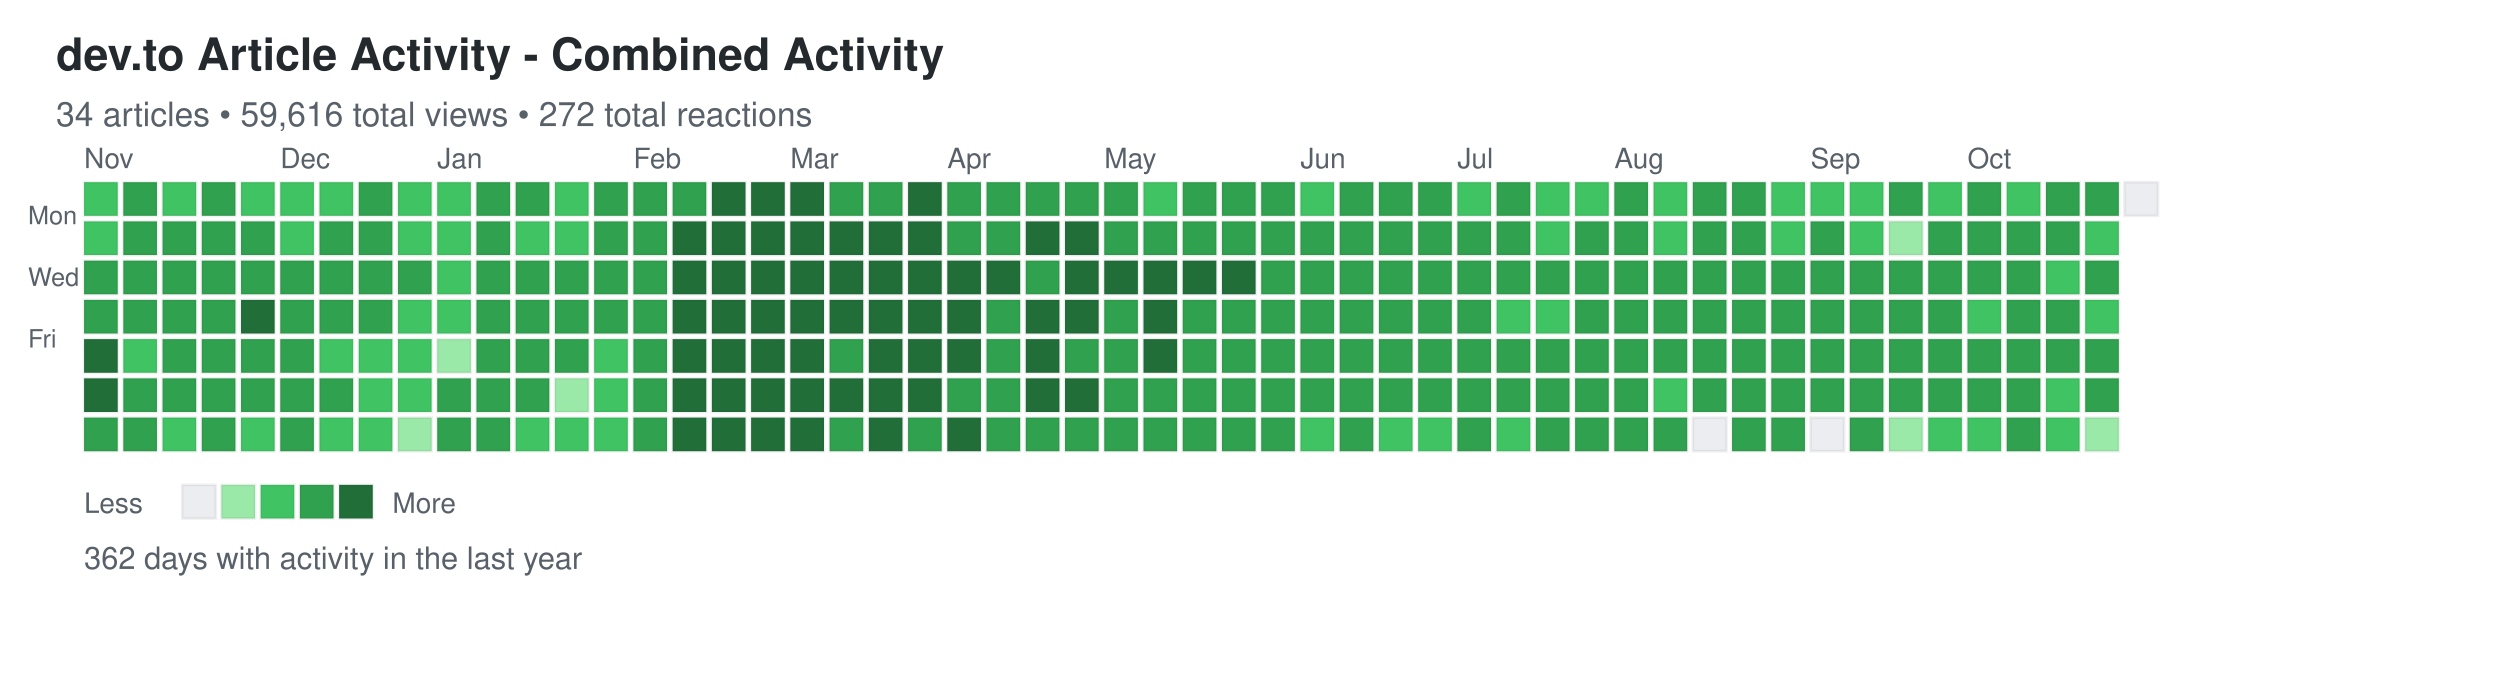
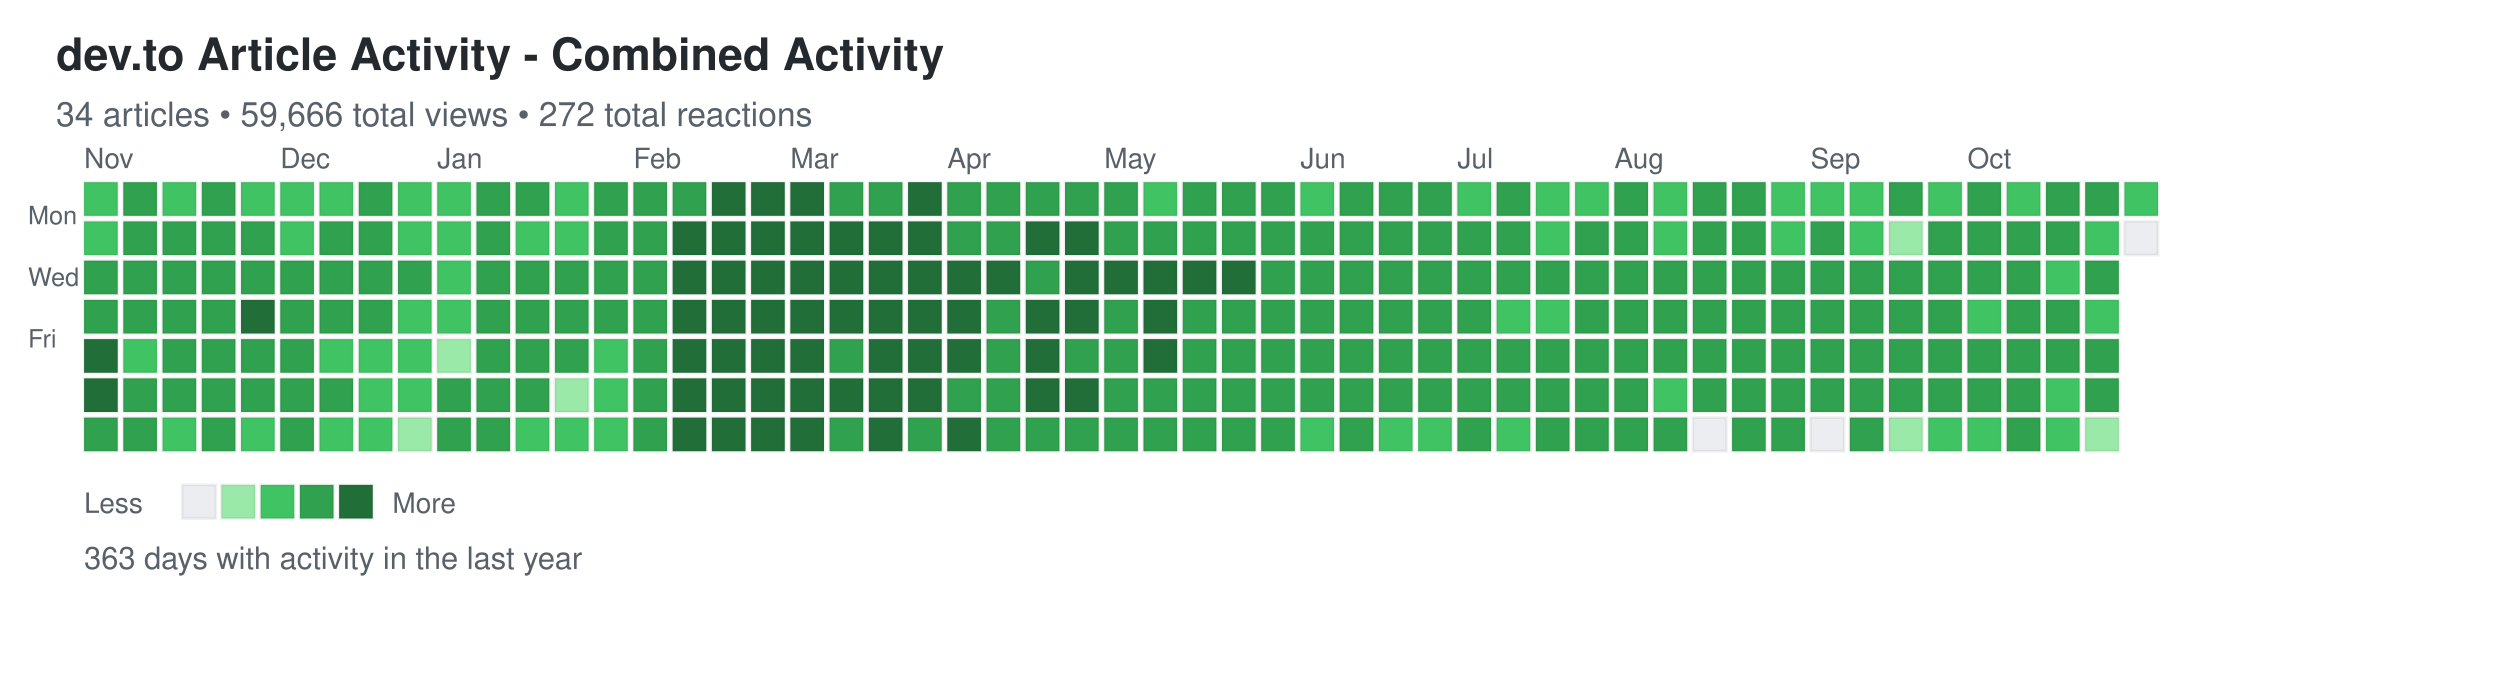
<svg xmlns="http://www.w3.org/2000/svg" width="892" height="248">
  <defs>
    <style>
.day { stroke: rgba(27,31,35,0.06); stroke-width: 1px; cursor: pointer; }
.day:hover { stroke: rgba(27,31,35,0.3); stroke-width: 2px; }
.month-label { font-family: -apple-system, BlinkMacSystemFont, "Segoe UI", Helvetica, Arial, sans-serif; font-size: 10px; fill: #586069; }
.day-label { font-family: -apple-system, BlinkMacSystemFont, "Segoe UI", Helvetica, Arial, sans-serif; font-size: 9px; fill: #586069; }
.title { font-family: -apple-system, BlinkMacSystemFont, "Segoe UI", Helvetica, Arial, sans-serif; font-size: 16px; font-weight: 600; fill: #24292e; }
.subtitle { font-family: -apple-system, BlinkMacSystemFont, "Segoe UI", Helvetica, Arial, sans-serif; font-size: 12px; fill: #586069; }
.stats { font-family: -apple-system, BlinkMacSystemFont, "Segoe UI", Helvetica, Arial, sans-serif; font-size: 11px; fill: #586069; }
.legend-text { font-family: -apple-system, BlinkMacSystemFont, "Segoe UI", Helvetica, Arial, sans-serif; font-size: 10px; fill: #586069; }
</style>
  </defs>
  <text x="20" y="25" class="title">dev.to Article Activity - Combined Activity</text>
-   <text x="20" y="45" class="subtitle">34 articles • 59,616 total views • 272 total reactions</text>
+   <text x="20" y="45" class="subtitle">34 articles • 59,666 total views • 272 total reactions</text>
  <text x="10" y="80" class="day-label">Mon</text>
  <text x="10" y="102" class="day-label">Wed</text>
  <text x="10" y="124" class="day-label">Fri</text>
  <rect x="30" y="65" width="12" height="12" fill="#40c463" class="day" data-date="2025-10-26" data-level="2" />
  <rect x="30" y="79" width="12" height="12" fill="#40c463" class="day" data-date="2025-10-27" data-level="2" />
  <rect x="30" y="93" width="12" height="12" fill="#30a14e" class="day" data-date="2025-10-28" data-level="3" />
  <rect x="30" y="107" width="12" height="12" fill="#30a14e" class="day" data-date="2025-10-29" data-level="3" />
  <rect x="30" y="121" width="12" height="12" fill="#216e39" class="day" data-date="2025-10-30" data-level="4" />
  <rect x="30" y="135" width="12" height="12" fill="#216e39" class="day" data-date="2025-10-31" data-level="4" />
  <rect x="30" y="149" width="12" height="12" fill="#30a14e" class="day" data-date="2025-11-01" data-level="3" />
  <rect x="44" y="65" width="12" height="12" fill="#30a14e" class="day" data-date="2025-11-02" data-level="3" />
  <rect x="44" y="79" width="12" height="12" fill="#30a14e" class="day" data-date="2025-11-03" data-level="3" />
  <rect x="44" y="93" width="12" height="12" fill="#30a14e" class="day" data-date="2025-11-04" data-level="3" />
  <rect x="44" y="107" width="12" height="12" fill="#30a14e" class="day" data-date="2025-11-05" data-level="3" />
  <rect x="44" y="121" width="12" height="12" fill="#40c463" class="day" data-date="2025-11-06" data-level="2" />
  <rect x="44" y="135" width="12" height="12" fill="#30a14e" class="day" data-date="2025-11-07" data-level="3" />
  <rect x="44" y="149" width="12" height="12" fill="#30a14e" class="day" data-date="2025-11-08" data-level="3" />
  <rect x="58" y="65" width="12" height="12" fill="#40c463" class="day" data-date="2025-11-09" data-level="2" />
  <rect x="58" y="79" width="12" height="12" fill="#30a14e" class="day" data-date="2025-11-10" data-level="3" />
  <rect x="58" y="93" width="12" height="12" fill="#30a14e" class="day" data-date="2025-11-11" data-level="3" />
  <rect x="58" y="107" width="12" height="12" fill="#30a14e" class="day" data-date="2025-11-12" data-level="3" />
  <rect x="58" y="121" width="12" height="12" fill="#30a14e" class="day" data-date="2025-11-13" data-level="3" />
  <rect x="58" y="135" width="12" height="12" fill="#30a14e" class="day" data-date="2025-11-14" data-level="3" />
  <rect x="58" y="149" width="12" height="12" fill="#40c463" class="day" data-date="2025-11-15" data-level="2" />
  <rect x="72" y="65" width="12" height="12" fill="#30a14e" class="day" data-date="2025-11-16" data-level="3" />
  <rect x="72" y="79" width="12" height="12" fill="#30a14e" class="day" data-date="2025-11-17" data-level="3" />
  <rect x="72" y="93" width="12" height="12" fill="#30a14e" class="day" data-date="2025-11-18" data-level="3" />
  <rect x="72" y="107" width="12" height="12" fill="#30a14e" class="day" data-date="2025-11-19" data-level="3" />
  <rect x="72" y="121" width="12" height="12" fill="#30a14e" class="day" data-date="2025-11-20" data-level="3" />
  <rect x="72" y="135" width="12" height="12" fill="#30a14e" class="day" data-date="2025-11-21" data-level="3" />
  <rect x="72" y="149" width="12" height="12" fill="#30a14e" class="day" data-date="2025-11-22" data-level="3" />
  <rect x="86" y="65" width="12" height="12" fill="#40c463" class="day" data-date="2025-11-23" data-level="2" />
  <rect x="86" y="79" width="12" height="12" fill="#30a14e" class="day" data-date="2025-11-24" data-level="3" />
  <rect x="86" y="93" width="12" height="12" fill="#30a14e" class="day" data-date="2025-11-25" data-level="3" />
  <rect x="86" y="107" width="12" height="12" fill="#216e39" class="day" data-date="2025-11-26" data-level="4" />
  <rect x="86" y="121" width="12" height="12" fill="#30a14e" class="day" data-date="2025-11-27" data-level="3" />
  <rect x="86" y="135" width="12" height="12" fill="#30a14e" class="day" data-date="2025-11-28" data-level="3" />
  <rect x="86" y="149" width="12" height="12" fill="#40c463" class="day" data-date="2025-11-29" data-level="2" />
  <rect x="100" y="65" width="12" height="12" fill="#40c463" class="day" data-date="2025-11-30" data-level="2" />
  <rect x="100" y="79" width="12" height="12" fill="#40c463" class="day" data-date="2025-12-01" data-level="2" />
  <rect x="100" y="93" width="12" height="12" fill="#30a14e" class="day" data-date="2025-12-02" data-level="3" />
  <rect x="100" y="107" width="12" height="12" fill="#30a14e" class="day" data-date="2025-12-03" data-level="3" />
  <rect x="100" y="121" width="12" height="12" fill="#30a14e" class="day" data-date="2025-12-04" data-level="3" />
  <rect x="100" y="135" width="12" height="12" fill="#30a14e" class="day" data-date="2025-12-05" data-level="3" />
  <rect x="100" y="149" width="12" height="12" fill="#30a14e" class="day" data-date="2025-12-06" data-level="3" />
  <rect x="114" y="65" width="12" height="12" fill="#40c463" class="day" data-date="2025-12-07" data-level="2" />
  <rect x="114" y="79" width="12" height="12" fill="#30a14e" class="day" data-date="2025-12-08" data-level="3" />
  <rect x="114" y="93" width="12" height="12" fill="#30a14e" class="day" data-date="2025-12-09" data-level="3" />
  <rect x="114" y="107" width="12" height="12" fill="#30a14e" class="day" data-date="2025-12-10" data-level="3" />
  <rect x="114" y="121" width="12" height="12" fill="#40c463" class="day" data-date="2025-12-11" data-level="2" />
  <rect x="114" y="135" width="12" height="12" fill="#30a14e" class="day" data-date="2025-12-12" data-level="3" />
  <rect x="114" y="149" width="12" height="12" fill="#40c463" class="day" data-date="2025-12-13" data-level="2" />
  <rect x="128" y="65" width="12" height="12" fill="#30a14e" class="day" data-date="2025-12-14" data-level="3" />
  <rect x="128" y="79" width="12" height="12" fill="#30a14e" class="day" data-date="2025-12-15" data-level="3" />
  <rect x="128" y="93" width="12" height="12" fill="#30a14e" class="day" data-date="2025-12-16" data-level="3" />
  <rect x="128" y="107" width="12" height="12" fill="#30a14e" class="day" data-date="2025-12-17" data-level="3" />
  <rect x="128" y="121" width="12" height="12" fill="#40c463" class="day" data-date="2025-12-18" data-level="2" />
  <rect x="128" y="135" width="12" height="12" fill="#40c463" class="day" data-date="2025-12-19" data-level="2" />
  <rect x="128" y="149" width="12" height="12" fill="#40c463" class="day" data-date="2025-12-20" data-level="2" />
  <rect x="142" y="65" width="12" height="12" fill="#40c463" class="day" data-date="2025-12-21" data-level="2" />
  <rect x="142" y="79" width="12" height="12" fill="#40c463" class="day" data-date="2025-12-22" data-level="2" />
  <rect x="142" y="93" width="12" height="12" fill="#30a14e" class="day" data-date="2025-12-23" data-level="3" />
  <rect x="142" y="107" width="12" height="12" fill="#40c463" class="day" data-date="2025-12-24" data-level="2" />
  <rect x="142" y="121" width="12" height="12" fill="#40c463" class="day" data-date="2025-12-25" data-level="2" />
  <rect x="142" y="135" width="12" height="12" fill="#40c463" class="day" data-date="2025-12-26" data-level="2" />
  <rect x="142" y="149" width="12" height="12" fill="#9be9a8" class="day" data-date="2025-12-27" data-level="1" />
  <rect x="156" y="65" width="12" height="12" fill="#40c463" class="day" data-date="2025-12-28" data-level="2" />
  <rect x="156" y="79" width="12" height="12" fill="#40c463" class="day" data-date="2025-12-29" data-level="2" />
  <rect x="156" y="93" width="12" height="12" fill="#40c463" class="day" data-date="2025-12-30" data-level="2" />
  <rect x="156" y="107" width="12" height="12" fill="#40c463" class="day" data-date="2025-12-31" data-level="2" />
  <rect x="156" y="121" width="12" height="12" fill="#9be9a8" class="day" data-date="2026-01-01" data-level="1" />
  <rect x="156" y="135" width="12" height="12" fill="#30a14e" class="day" data-date="2026-01-02" data-level="3" />
  <rect x="156" y="149" width="12" height="12" fill="#30a14e" class="day" data-date="2026-01-03" data-level="3" />
  <rect x="170" y="65" width="12" height="12" fill="#30a14e" class="day" data-date="2026-01-04" data-level="3" />
  <rect x="170" y="79" width="12" height="12" fill="#30a14e" class="day" data-date="2026-01-05" data-level="3" />
  <rect x="170" y="93" width="12" height="12" fill="#30a14e" class="day" data-date="2026-01-06" data-level="3" />
  <rect x="170" y="107" width="12" height="12" fill="#30a14e" class="day" data-date="2026-01-07" data-level="3" />
  <rect x="170" y="121" width="12" height="12" fill="#30a14e" class="day" data-date="2026-01-08" data-level="3" />
  <rect x="170" y="135" width="12" height="12" fill="#30a14e" class="day" data-date="2026-01-09" data-level="3" />
  <rect x="170" y="149" width="12" height="12" fill="#30a14e" class="day" data-date="2026-01-10" data-level="3" />
  <rect x="184" y="65" width="12" height="12" fill="#30a14e" class="day" data-date="2026-01-11" data-level="3" />
  <rect x="184" y="79" width="12" height="12" fill="#40c463" class="day" data-date="2026-01-12" data-level="2" />
  <rect x="184" y="93" width="12" height="12" fill="#30a14e" class="day" data-date="2026-01-13" data-level="3" />
  <rect x="184" y="107" width="12" height="12" fill="#30a14e" class="day" data-date="2026-01-14" data-level="3" />
  <rect x="184" y="121" width="12" height="12" fill="#30a14e" class="day" data-date="2026-01-15" data-level="3" />
  <rect x="184" y="135" width="12" height="12" fill="#30a14e" class="day" data-date="2026-01-16" data-level="3" />
  <rect x="184" y="149" width="12" height="12" fill="#40c463" class="day" data-date="2026-01-17" data-level="2" />
  <rect x="198" y="65" width="12" height="12" fill="#40c463" class="day" data-date="2026-01-18" data-level="2" />
  <rect x="198" y="79" width="12" height="12" fill="#40c463" class="day" data-date="2026-01-19" data-level="2" />
  <rect x="198" y="93" width="12" height="12" fill="#30a14e" class="day" data-date="2026-01-20" data-level="3" />
  <rect x="198" y="107" width="12" height="12" fill="#30a14e" class="day" data-date="2026-01-21" data-level="3" />
  <rect x="198" y="121" width="12" height="12" fill="#30a14e" class="day" data-date="2026-01-22" data-level="3" />
  <rect x="198" y="135" width="12" height="12" fill="#9be9a8" class="day" data-date="2026-01-23" data-level="1" />
  <rect x="198" y="149" width="12" height="12" fill="#40c463" class="day" data-date="2026-01-24" data-level="2" />
  <rect x="212" y="65" width="12" height="12" fill="#30a14e" class="day" data-date="2026-01-25" data-level="3" />
  <rect x="212" y="79" width="12" height="12" fill="#30a14e" class="day" data-date="2026-01-26" data-level="3" />
  <rect x="212" y="93" width="12" height="12" fill="#30a14e" class="day" data-date="2026-01-27" data-level="3" />
  <rect x="212" y="107" width="12" height="12" fill="#30a14e" class="day" data-date="2026-01-28" data-level="3" />
  <rect x="212" y="121" width="12" height="12" fill="#40c463" class="day" data-date="2026-01-29" data-level="2" />
  <rect x="212" y="135" width="12" height="12" fill="#40c463" class="day" data-date="2026-01-30" data-level="2" />
  <rect x="212" y="149" width="12" height="12" fill="#40c463" class="day" data-date="2026-01-31" data-level="2" />
  <rect x="226" y="65" width="12" height="12" fill="#30a14e" class="day" data-date="2026-02-01" data-level="3" />
  <rect x="226" y="79" width="12" height="12" fill="#30a14e" class="day" data-date="2026-02-02" data-level="3" />
  <rect x="226" y="93" width="12" height="12" fill="#30a14e" class="day" data-date="2026-02-03" data-level="3" />
  <rect x="226" y="107" width="12" height="12" fill="#30a14e" class="day" data-date="2026-02-04" data-level="3" />
  <rect x="226" y="121" width="12" height="12" fill="#30a14e" class="day" data-date="2026-02-05" data-level="3" />
  <rect x="226" y="135" width="12" height="12" fill="#30a14e" class="day" data-date="2026-02-06" data-level="3" />
  <rect x="226" y="149" width="12" height="12" fill="#30a14e" class="day" data-date="2026-02-07" data-level="3" />
  <rect x="240" y="65" width="12" height="12" fill="#30a14e" class="day" data-date="2026-02-08" data-level="3" />
  <rect x="240" y="79" width="12" height="12" fill="#216e39" class="day" data-date="2026-02-09" data-level="4" />
  <rect x="240" y="93" width="12" height="12" fill="#216e39" class="day" data-date="2026-02-10" data-level="4" />
  <rect x="240" y="107" width="12" height="12" fill="#216e39" class="day" data-date="2026-02-11" data-level="4" />
  <rect x="240" y="121" width="12" height="12" fill="#216e39" class="day" data-date="2026-02-12" data-level="4" />
  <rect x="240" y="135" width="12" height="12" fill="#216e39" class="day" data-date="2026-02-13" data-level="4" />
  <rect x="240" y="149" width="12" height="12" fill="#216e39" class="day" data-date="2026-02-14" data-level="4" />
  <rect x="254" y="65" width="12" height="12" fill="#216e39" class="day" data-date="2026-02-15" data-level="4" />
  <rect x="254" y="79" width="12" height="12" fill="#216e39" class="day" data-date="2026-02-16" data-level="4" />
  <rect x="254" y="93" width="12" height="12" fill="#216e39" class="day" data-date="2026-02-17" data-level="4" />
  <rect x="254" y="107" width="12" height="12" fill="#216e39" class="day" data-date="2026-02-18" data-level="4" />
  <rect x="254" y="121" width="12" height="12" fill="#216e39" class="day" data-date="2026-02-19" data-level="4" />
  <rect x="254" y="135" width="12" height="12" fill="#216e39" class="day" data-date="2026-02-20" data-level="4" />
  <rect x="254" y="149" width="12" height="12" fill="#216e39" class="day" data-date="2026-02-21" data-level="4" />
  <rect x="268" y="65" width="12" height="12" fill="#216e39" class="day" data-date="2026-02-22" data-level="4" />
  <rect x="268" y="79" width="12" height="12" fill="#216e39" class="day" data-date="2026-02-23" data-level="4" />
  <rect x="268" y="93" width="12" height="12" fill="#216e39" class="day" data-date="2026-02-24" data-level="4" />
  <rect x="268" y="107" width="12" height="12" fill="#216e39" class="day" data-date="2026-02-25" data-level="4" />
  <rect x="268" y="121" width="12" height="12" fill="#216e39" class="day" data-date="2026-02-26" data-level="4" />
  <rect x="268" y="135" width="12" height="12" fill="#216e39" class="day" data-date="2026-02-27" data-level="4" />
  <rect x="268" y="149" width="12" height="12" fill="#216e39" class="day" data-date="2026-02-28" data-level="4" />
  <rect x="282" y="65" width="12" height="12" fill="#216e39" class="day" data-date="2026-03-01" data-level="4" />
  <rect x="282" y="79" width="12" height="12" fill="#216e39" class="day" data-date="2026-03-02" data-level="4" />
  <rect x="282" y="93" width="12" height="12" fill="#216e39" class="day" data-date="2026-03-03" data-level="4" />
  <rect x="282" y="107" width="12" height="12" fill="#216e39" class="day" data-date="2026-03-04" data-level="4" />
  <rect x="282" y="121" width="12" height="12" fill="#216e39" class="day" data-date="2026-03-05" data-level="4" />
  <rect x="282" y="135" width="12" height="12" fill="#216e39" class="day" data-date="2026-03-06" data-level="4" />
  <rect x="282" y="149" width="12" height="12" fill="#216e39" class="day" data-date="2026-03-07" data-level="4" />
  <rect x="296" y="65" width="12" height="12" fill="#30a14e" class="day" data-date="2026-03-08" data-level="3" />
  <rect x="296" y="79" width="12" height="12" fill="#216e39" class="day" data-date="2026-03-09" data-level="4" />
  <rect x="296" y="93" width="12" height="12" fill="#216e39" class="day" data-date="2026-03-10" data-level="4" />
  <rect x="296" y="107" width="12" height="12" fill="#216e39" class="day" data-date="2026-03-11" data-level="4" />
  <rect x="296" y="121" width="12" height="12" fill="#30a14e" class="day" data-date="2026-03-12" data-level="3" />
  <rect x="296" y="135" width="12" height="12" fill="#216e39" class="day" data-date="2026-03-13" data-level="4" />
  <rect x="296" y="149" width="12" height="12" fill="#30a14e" class="day" data-date="2026-03-14" data-level="3" />
  <rect x="310" y="65" width="12" height="12" fill="#30a14e" class="day" data-date="2026-03-15" data-level="3" />
  <rect x="310" y="79" width="12" height="12" fill="#216e39" class="day" data-date="2026-03-16" data-level="4" />
  <rect x="310" y="93" width="12" height="12" fill="#216e39" class="day" data-date="2026-03-17" data-level="4" />
  <rect x="310" y="107" width="12" height="12" fill="#216e39" class="day" data-date="2026-03-18" data-level="4" />
  <rect x="310" y="121" width="12" height="12" fill="#216e39" class="day" data-date="2026-03-19" data-level="4" />
  <rect x="310" y="135" width="12" height="12" fill="#216e39" class="day" data-date="2026-03-20" data-level="4" />
  <rect x="310" y="149" width="12" height="12" fill="#216e39" class="day" data-date="2026-03-21" data-level="4" />
  <rect x="324" y="65" width="12" height="12" fill="#216e39" class="day" data-date="2026-03-22" data-level="4" />
  <rect x="324" y="79" width="12" height="12" fill="#216e39" class="day" data-date="2026-03-23" data-level="4" />
  <rect x="324" y="93" width="12" height="12" fill="#216e39" class="day" data-date="2026-03-24" data-level="4" />
  <rect x="324" y="107" width="12" height="12" fill="#216e39" class="day" data-date="2026-03-25" data-level="4" />
  <rect x="324" y="121" width="12" height="12" fill="#216e39" class="day" data-date="2026-03-26" data-level="4" />
  <rect x="324" y="135" width="12" height="12" fill="#216e39" class="day" data-date="2026-03-27" data-level="4" />
  <rect x="324" y="149" width="12" height="12" fill="#30a14e" class="day" data-date="2026-03-28" data-level="3" />
  <rect x="338" y="65" width="12" height="12" fill="#30a14e" class="day" data-date="2026-03-29" data-level="3" />
  <rect x="338" y="79" width="12" height="12" fill="#30a14e" class="day" data-date="2026-03-30" data-level="3" />
  <rect x="338" y="93" width="12" height="12" fill="#216e39" class="day" data-date="2026-03-31" data-level="4" />
  <rect x="338" y="107" width="12" height="12" fill="#216e39" class="day" data-date="2026-04-01" data-level="4" />
  <rect x="338" y="121" width="12" height="12" fill="#216e39" class="day" data-date="2026-04-02" data-level="4" />
  <rect x="338" y="135" width="12" height="12" fill="#30a14e" class="day" data-date="2026-04-03" data-level="3" />
  <rect x="338" y="149" width="12" height="12" fill="#216e39" class="day" data-date="2026-04-04" data-level="4" />
  <rect x="352" y="65" width="12" height="12" fill="#30a14e" class="day" data-date="2026-04-05" data-level="3" />
  <rect x="352" y="79" width="12" height="12" fill="#30a14e" class="day" data-date="2026-04-06" data-level="3" />
  <rect x="352" y="93" width="12" height="12" fill="#216e39" class="day" data-date="2026-04-07" data-level="4" />
  <rect x="352" y="107" width="12" height="12" fill="#30a14e" class="day" data-date="2026-04-08" data-level="3" />
  <rect x="352" y="121" width="12" height="12" fill="#30a14e" class="day" data-date="2026-04-09" data-level="3" />
  <rect x="352" y="135" width="12" height="12" fill="#30a14e" class="day" data-date="2026-04-10" data-level="3" />
  <rect x="352" y="149" width="12" height="12" fill="#30a14e" class="day" data-date="2026-04-11" data-level="3" />
  <rect x="366" y="65" width="12" height="12" fill="#30a14e" class="day" data-date="2026-04-12" data-level="3" />
  <rect x="366" y="79" width="12" height="12" fill="#216e39" class="day" data-date="2026-04-13" data-level="4" />
  <rect x="366" y="93" width="12" height="12" fill="#30a14e" class="day" data-date="2026-04-14" data-level="3" />
  <rect x="366" y="107" width="12" height="12" fill="#216e39" class="day" data-date="2026-04-15" data-level="4" />
  <rect x="366" y="121" width="12" height="12" fill="#216e39" class="day" data-date="2026-04-16" data-level="4" />
  <rect x="366" y="135" width="12" height="12" fill="#216e39" class="day" data-date="2026-04-17" data-level="4" />
  <rect x="366" y="149" width="12" height="12" fill="#30a14e" class="day" data-date="2026-04-18" data-level="3" />
  <rect x="380" y="65" width="12" height="12" fill="#30a14e" class="day" data-date="2026-04-19" data-level="3" />
  <rect x="380" y="79" width="12" height="12" fill="#216e39" class="day" data-date="2026-04-20" data-level="4" />
  <rect x="380" y="93" width="12" height="12" fill="#216e39" class="day" data-date="2026-04-21" data-level="4" />
  <rect x="380" y="107" width="12" height="12" fill="#216e39" class="day" data-date="2026-04-22" data-level="4" />
  <rect x="380" y="121" width="12" height="12" fill="#30a14e" class="day" data-date="2026-04-23" data-level="3" />
  <rect x="380" y="135" width="12" height="12" fill="#216e39" class="day" data-date="2026-04-24" data-level="4" />
  <rect x="380" y="149" width="12" height="12" fill="#30a14e" class="day" data-date="2026-04-25" data-level="3" />
  <rect x="394" y="65" width="12" height="12" fill="#30a14e" class="day" data-date="2026-04-26" data-level="3" />
  <rect x="394" y="79" width="12" height="12" fill="#30a14e" class="day" data-date="2026-04-27" data-level="3" />
  <rect x="394" y="93" width="12" height="12" fill="#216e39" class="day" data-date="2026-04-28" data-level="4" />
  <rect x="394" y="107" width="12" height="12" fill="#30a14e" class="day" data-date="2026-04-29" data-level="3" />
  <rect x="394" y="121" width="12" height="12" fill="#30a14e" class="day" data-date="2026-04-30" data-level="3" />
  <rect x="394" y="135" width="12" height="12" fill="#30a14e" class="day" data-date="2026-05-01" data-level="3" />
  <rect x="394" y="149" width="12" height="12" fill="#30a14e" class="day" data-date="2026-05-02" data-level="3" />
  <rect x="408" y="65" width="12" height="12" fill="#40c463" class="day" data-date="2026-05-03" data-level="2" />
  <rect x="408" y="79" width="12" height="12" fill="#30a14e" class="day" data-date="2026-05-04" data-level="3" />
  <rect x="408" y="93" width="12" height="12" fill="#216e39" class="day" data-date="2026-05-05" data-level="4" />
  <rect x="408" y="107" width="12" height="12" fill="#216e39" class="day" data-date="2026-05-06" data-level="4" />
  <rect x="408" y="121" width="12" height="12" fill="#216e39" class="day" data-date="2026-05-07" data-level="4" />
  <rect x="408" y="135" width="12" height="12" fill="#30a14e" class="day" data-date="2026-05-08" data-level="3" />
  <rect x="408" y="149" width="12" height="12" fill="#30a14e" class="day" data-date="2026-05-09" data-level="3" />
  <rect x="422" y="65" width="12" height="12" fill="#30a14e" class="day" data-date="2026-05-10" data-level="3" />
  <rect x="422" y="79" width="12" height="12" fill="#30a14e" class="day" data-date="2026-05-11" data-level="3" />
  <rect x="422" y="93" width="12" height="12" fill="#216e39" class="day" data-date="2026-05-12" data-level="4" />
  <rect x="422" y="107" width="12" height="12" fill="#30a14e" class="day" data-date="2026-05-13" data-level="3" />
  <rect x="422" y="121" width="12" height="12" fill="#30a14e" class="day" data-date="2026-05-14" data-level="3" />
  <rect x="422" y="135" width="12" height="12" fill="#30a14e" class="day" data-date="2026-05-15" data-level="3" />
  <rect x="422" y="149" width="12" height="12" fill="#30a14e" class="day" data-date="2026-05-16" data-level="3" />
  <rect x="436" y="65" width="12" height="12" fill="#30a14e" class="day" data-date="2026-05-17" data-level="3" />
  <rect x="436" y="79" width="12" height="12" fill="#30a14e" class="day" data-date="2026-05-18" data-level="3" />
  <rect x="436" y="93" width="12" height="12" fill="#216e39" class="day" data-date="2026-05-19" data-level="4" />
  <rect x="436" y="107" width="12" height="12" fill="#30a14e" class="day" data-date="2026-05-20" data-level="3" />
  <rect x="436" y="121" width="12" height="12" fill="#30a14e" class="day" data-date="2026-05-21" data-level="3" />
  <rect x="436" y="135" width="12" height="12" fill="#30a14e" class="day" data-date="2026-05-22" data-level="3" />
  <rect x="436" y="149" width="12" height="12" fill="#30a14e" class="day" data-date="2026-05-23" data-level="3" />
  <rect x="450" y="65" width="12" height="12" fill="#30a14e" class="day" data-date="2026-05-24" data-level="3" />
  <rect x="450" y="79" width="12" height="12" fill="#30a14e" class="day" data-date="2026-05-25" data-level="3" />
  <rect x="450" y="93" width="12" height="12" fill="#30a14e" class="day" data-date="2026-05-26" data-level="3" />
  <rect x="450" y="107" width="12" height="12" fill="#30a14e" class="day" data-date="2026-05-27" data-level="3" />
  <rect x="450" y="121" width="12" height="12" fill="#30a14e" class="day" data-date="2026-05-28" data-level="3" />
  <rect x="450" y="135" width="12" height="12" fill="#30a14e" class="day" data-date="2026-05-29" data-level="3" />
  <rect x="450" y="149" width="12" height="12" fill="#30a14e" class="day" data-date="2026-05-30" data-level="3" />
  <rect x="464" y="65" width="12" height="12" fill="#40c463" class="day" data-date="2026-05-31" data-level="2" />
  <rect x="464" y="79" width="12" height="12" fill="#30a14e" class="day" data-date="2026-06-01" data-level="3" />
  <rect x="464" y="93" width="12" height="12" fill="#30a14e" class="day" data-date="2026-06-02" data-level="3" />
  <rect x="464" y="107" width="12" height="12" fill="#30a14e" class="day" data-date="2026-06-03" data-level="3" />
  <rect x="464" y="121" width="12" height="12" fill="#30a14e" class="day" data-date="2026-06-04" data-level="3" />
  <rect x="464" y="135" width="12" height="12" fill="#30a14e" class="day" data-date="2026-06-05" data-level="3" />
  <rect x="464" y="149" width="12" height="12" fill="#40c463" class="day" data-date="2026-06-06" data-level="2" />
  <rect x="478" y="65" width="12" height="12" fill="#30a14e" class="day" data-date="2026-06-07" data-level="3" />
  <rect x="478" y="79" width="12" height="12" fill="#30a14e" class="day" data-date="2026-06-08" data-level="3" />
  <rect x="478" y="93" width="12" height="12" fill="#30a14e" class="day" data-date="2026-06-09" data-level="3" />
  <rect x="478" y="107" width="12" height="12" fill="#30a14e" class="day" data-date="2026-06-10" data-level="3" />
  <rect x="478" y="121" width="12" height="12" fill="#30a14e" class="day" data-date="2026-06-11" data-level="3" />
  <rect x="478" y="135" width="12" height="12" fill="#30a14e" class="day" data-date="2026-06-12" data-level="3" />
  <rect x="478" y="149" width="12" height="12" fill="#30a14e" class="day" data-date="2026-06-13" data-level="3" />
  <rect x="492" y="65" width="12" height="12" fill="#30a14e" class="day" data-date="2026-06-14" data-level="3" />
  <rect x="492" y="79" width="12" height="12" fill="#30a14e" class="day" data-date="2026-06-15" data-level="3" />
  <rect x="492" y="93" width="12" height="12" fill="#30a14e" class="day" data-date="2026-06-16" data-level="3" />
  <rect x="492" y="107" width="12" height="12" fill="#30a14e" class="day" data-date="2026-06-17" data-level="3" />
  <rect x="492" y="121" width="12" height="12" fill="#30a14e" class="day" data-date="2026-06-18" data-level="3" />
  <rect x="492" y="135" width="12" height="12" fill="#30a14e" class="day" data-date="2026-06-19" data-level="3" />
  <rect x="492" y="149" width="12" height="12" fill="#40c463" class="day" data-date="2026-06-20" data-level="2" />
  <rect x="506" y="65" width="12" height="12" fill="#30a14e" class="day" data-date="2026-06-21" data-level="3" />
  <rect x="506" y="79" width="12" height="12" fill="#30a14e" class="day" data-date="2026-06-22" data-level="3" />
  <rect x="506" y="93" width="12" height="12" fill="#30a14e" class="day" data-date="2026-06-23" data-level="3" />
  <rect x="506" y="107" width="12" height="12" fill="#30a14e" class="day" data-date="2026-06-24" data-level="3" />
  <rect x="506" y="121" width="12" height="12" fill="#30a14e" class="day" data-date="2026-06-25" data-level="3" />
  <rect x="506" y="135" width="12" height="12" fill="#30a14e" class="day" data-date="2026-06-26" data-level="3" />
  <rect x="506" y="149" width="12" height="12" fill="#40c463" class="day" data-date="2026-06-27" data-level="2" />
  <rect x="520" y="65" width="12" height="12" fill="#40c463" class="day" data-date="2026-06-28" data-level="2" />
  <rect x="520" y="79" width="12" height="12" fill="#30a14e" class="day" data-date="2026-06-29" data-level="3" />
  <rect x="520" y="93" width="12" height="12" fill="#30a14e" class="day" data-date="2026-06-30" data-level="3" />
  <rect x="520" y="107" width="12" height="12" fill="#30a14e" class="day" data-date="2026-07-01" data-level="3" />
  <rect x="520" y="121" width="12" height="12" fill="#30a14e" class="day" data-date="2026-07-02" data-level="3" />
  <rect x="520" y="135" width="12" height="12" fill="#30a14e" class="day" data-date="2026-07-03" data-level="3" />
  <rect x="520" y="149" width="12" height="12" fill="#30a14e" class="day" data-date="2026-07-04" data-level="3" />
  <rect x="534" y="65" width="12" height="12" fill="#30a14e" class="day" data-date="2026-07-05" data-level="3" />
  <rect x="534" y="79" width="12" height="12" fill="#30a14e" class="day" data-date="2026-07-06" data-level="3" />
  <rect x="534" y="93" width="12" height="12" fill="#30a14e" class="day" data-date="2026-07-07" data-level="3" />
  <rect x="534" y="107" width="12" height="12" fill="#40c463" class="day" data-date="2026-07-08" data-level="2" />
  <rect x="534" y="121" width="12" height="12" fill="#30a14e" class="day" data-date="2026-07-09" data-level="3" />
  <rect x="534" y="135" width="12" height="12" fill="#30a14e" class="day" data-date="2026-07-10" data-level="3" />
  <rect x="534" y="149" width="12" height="12" fill="#40c463" class="day" data-date="2026-07-11" data-level="2" />
  <rect x="548" y="65" width="12" height="12" fill="#40c463" class="day" data-date="2026-07-12" data-level="2" />
  <rect x="548" y="79" width="12" height="12" fill="#40c463" class="day" data-date="2026-07-13" data-level="2" />
  <rect x="548" y="93" width="12" height="12" fill="#30a14e" class="day" data-date="2026-07-14" data-level="3" />
  <rect x="548" y="107" width="12" height="12" fill="#40c463" class="day" data-date="2026-07-15" data-level="2" />
  <rect x="548" y="121" width="12" height="12" fill="#30a14e" class="day" data-date="2026-07-16" data-level="3" />
  <rect x="548" y="135" width="12" height="12" fill="#30a14e" class="day" data-date="2026-07-17" data-level="3" />
  <rect x="548" y="149" width="12" height="12" fill="#30a14e" class="day" data-date="2026-07-18" data-level="3" />
  <rect x="562" y="65" width="12" height="12" fill="#40c463" class="day" data-date="2026-07-19" data-level="2" />
  <rect x="562" y="79" width="12" height="12" fill="#30a14e" class="day" data-date="2026-07-20" data-level="3" />
  <rect x="562" y="93" width="12" height="12" fill="#30a14e" class="day" data-date="2026-07-21" data-level="3" />
  <rect x="562" y="107" width="12" height="12" fill="#30a14e" class="day" data-date="2026-07-22" data-level="3" />
  <rect x="562" y="121" width="12" height="12" fill="#30a14e" class="day" data-date="2026-07-23" data-level="3" />
  <rect x="562" y="135" width="12" height="12" fill="#30a14e" class="day" data-date="2026-07-24" data-level="3" />
  <rect x="562" y="149" width="12" height="12" fill="#30a14e" class="day" data-date="2026-07-25" data-level="3" />
  <rect x="576" y="65" width="12" height="12" fill="#30a14e" class="day" data-date="2026-07-26" data-level="3" />
  <rect x="576" y="79" width="12" height="12" fill="#30a14e" class="day" data-date="2026-07-27" data-level="3" />
  <rect x="576" y="93" width="12" height="12" fill="#30a14e" class="day" data-date="2026-07-28" data-level="3" />
  <rect x="576" y="107" width="12" height="12" fill="#30a14e" class="day" data-date="2026-07-29" data-level="3" />
  <rect x="576" y="121" width="12" height="12" fill="#30a14e" class="day" data-date="2026-07-30" data-level="3" />
  <rect x="576" y="135" width="12" height="12" fill="#30a14e" class="day" data-date="2026-07-31" data-level="3" />
  <rect x="576" y="149" width="12" height="12" fill="#30a14e" class="day" data-date="2026-08-01" data-level="3" />
  <rect x="590" y="65" width="12" height="12" fill="#40c463" class="day" data-date="2026-08-02" data-level="2" />
  <rect x="590" y="79" width="12" height="12" fill="#40c463" class="day" data-date="2026-08-03" data-level="2" />
  <rect x="590" y="93" width="12" height="12" fill="#30a14e" class="day" data-date="2026-08-04" data-level="3" />
  <rect x="590" y="107" width="12" height="12" fill="#30a14e" class="day" data-date="2026-08-05" data-level="3" />
  <rect x="590" y="121" width="12" height="12" fill="#30a14e" class="day" data-date="2026-08-06" data-level="3" />
  <rect x="590" y="135" width="12" height="12" fill="#40c463" class="day" data-date="2026-08-07" data-level="2" />
  <rect x="590" y="149" width="12" height="12" fill="#30a14e" class="day" data-date="2026-08-08" data-level="3" />
  <rect x="604" y="65" width="12" height="12" fill="#30a14e" class="day" data-date="2026-08-09" data-level="3" />
  <rect x="604" y="79" width="12" height="12" fill="#30a14e" class="day" data-date="2026-08-10" data-level="3" />
  <rect x="604" y="93" width="12" height="12" fill="#30a14e" class="day" data-date="2026-08-11" data-level="3" />
  <rect x="604" y="107" width="12" height="12" fill="#30a14e" class="day" data-date="2026-08-12" data-level="3" />
  <rect x="604" y="121" width="12" height="12" fill="#30a14e" class="day" data-date="2026-08-13" data-level="3" />
  <rect x="604" y="135" width="12" height="12" fill="#30a14e" class="day" data-date="2026-08-14" data-level="3" />
  <rect x="604" y="149" width="12" height="12" fill="#ebedf0" class="day" data-date="2026-08-15" data-level="0" />
  <rect x="618" y="65" width="12" height="12" fill="#30a14e" class="day" data-date="2026-08-16" data-level="3" />
  <rect x="618" y="79" width="12" height="12" fill="#30a14e" class="day" data-date="2026-08-17" data-level="3" />
  <rect x="618" y="93" width="12" height="12" fill="#30a14e" class="day" data-date="2026-08-18" data-level="3" />
  <rect x="618" y="107" width="12" height="12" fill="#30a14e" class="day" data-date="2026-08-19" data-level="3" />
  <rect x="618" y="121" width="12" height="12" fill="#30a14e" class="day" data-date="2026-08-20" data-level="3" />
  <rect x="618" y="135" width="12" height="12" fill="#30a14e" class="day" data-date="2026-08-21" data-level="3" />
  <rect x="618" y="149" width="12" height="12" fill="#30a14e" class="day" data-date="2026-08-22" data-level="3" />
  <rect x="632" y="65" width="12" height="12" fill="#40c463" class="day" data-date="2026-08-23" data-level="2" />
  <rect x="632" y="79" width="12" height="12" fill="#40c463" class="day" data-date="2026-08-24" data-level="2" />
  <rect x="632" y="93" width="12" height="12" fill="#30a14e" class="day" data-date="2026-08-25" data-level="3" />
  <rect x="632" y="107" width="12" height="12" fill="#30a14e" class="day" data-date="2026-08-26" data-level="3" />
  <rect x="632" y="121" width="12" height="12" fill="#30a14e" class="day" data-date="2026-08-27" data-level="3" />
  <rect x="632" y="135" width="12" height="12" fill="#30a14e" class="day" data-date="2026-08-28" data-level="3" />
  <rect x="632" y="149" width="12" height="12" fill="#30a14e" class="day" data-date="2026-08-29" data-level="3" />
  <rect x="646" y="65" width="12" height="12" fill="#40c463" class="day" data-date="2026-08-30" data-level="2" />
  <rect x="646" y="79" width="12" height="12" fill="#30a14e" class="day" data-date="2026-08-31" data-level="3" />
  <rect x="646" y="93" width="12" height="12" fill="#30a14e" class="day" data-date="2026-09-01" data-level="3" />
  <rect x="646" y="107" width="12" height="12" fill="#30a14e" class="day" data-date="2026-09-02" data-level="3" />
  <rect x="646" y="121" width="12" height="12" fill="#30a14e" class="day" data-date="2026-09-03" data-level="3" />
  <rect x="646" y="135" width="12" height="12" fill="#30a14e" class="day" data-date="2026-09-04" data-level="3" />
  <rect x="646" y="149" width="12" height="12" fill="#ebedf0" class="day" data-date="2026-09-05" data-level="0" />
  <rect x="660" y="65" width="12" height="12" fill="#40c463" class="day" data-date="2026-09-06" data-level="2" />
  <rect x="660" y="79" width="12" height="12" fill="#40c463" class="day" data-date="2026-09-07" data-level="2" />
  <rect x="660" y="93" width="12" height="12" fill="#30a14e" class="day" data-date="2026-09-08" data-level="3" />
  <rect x="660" y="107" width="12" height="12" fill="#30a14e" class="day" data-date="2026-09-09" data-level="3" />
  <rect x="660" y="121" width="12" height="12" fill="#30a14e" class="day" data-date="2026-09-10" data-level="3" />
  <rect x="660" y="135" width="12" height="12" fill="#30a14e" class="day" data-date="2026-09-11" data-level="3" />
  <rect x="660" y="149" width="12" height="12" fill="#30a14e" class="day" data-date="2026-09-12" data-level="3" />
  <rect x="674" y="65" width="12" height="12" fill="#30a14e" class="day" data-date="2026-09-13" data-level="3" />
  <rect x="674" y="79" width="12" height="12" fill="#9be9a8" class="day" data-date="2026-09-14" data-level="1" />
  <rect x="674" y="93" width="12" height="12" fill="#30a14e" class="day" data-date="2026-09-15" data-level="3" />
  <rect x="674" y="107" width="12" height="12" fill="#30a14e" class="day" data-date="2026-09-16" data-level="3" />
  <rect x="674" y="121" width="12" height="12" fill="#30a14e" class="day" data-date="2026-09-17" data-level="3" />
  <rect x="674" y="135" width="12" height="12" fill="#30a14e" class="day" data-date="2026-09-18" data-level="3" />
  <rect x="674" y="149" width="12" height="12" fill="#9be9a8" class="day" data-date="2026-09-19" data-level="1" />
  <rect x="688" y="65" width="12" height="12" fill="#40c463" class="day" data-date="2026-09-20" data-level="2" />
  <rect x="688" y="79" width="12" height="12" fill="#30a14e" class="day" data-date="2026-09-21" data-level="3" />
  <rect x="688" y="93" width="12" height="12" fill="#30a14e" class="day" data-date="2026-09-22" data-level="3" />
  <rect x="688" y="107" width="12" height="12" fill="#30a14e" class="day" data-date="2026-09-23" data-level="3" />
  <rect x="688" y="121" width="12" height="12" fill="#30a14e" class="day" data-date="2026-09-24" data-level="3" />
  <rect x="688" y="135" width="12" height="12" fill="#30a14e" class="day" data-date="2026-09-25" data-level="3" />
  <rect x="688" y="149" width="12" height="12" fill="#40c463" class="day" data-date="2026-09-26" data-level="2" />
  <rect x="702" y="65" width="12" height="12" fill="#30a14e" class="day" data-date="2026-09-27" data-level="3" />
  <rect x="702" y="79" width="12" height="12" fill="#30a14e" class="day" data-date="2026-09-28" data-level="3" />
  <rect x="702" y="93" width="12" height="12" fill="#30a14e" class="day" data-date="2026-09-29" data-level="3" />
  <rect x="702" y="107" width="12" height="12" fill="#40c463" class="day" data-date="2026-09-30" data-level="2" />
  <rect x="702" y="121" width="12" height="12" fill="#30a14e" class="day" data-date="2026-10-01" data-level="3" />
  <rect x="702" y="135" width="12" height="12" fill="#30a14e" class="day" data-date="2026-10-02" data-level="3" />
  <rect x="702" y="149" width="12" height="12" fill="#40c463" class="day" data-date="2026-10-03" data-level="2" />
  <rect x="716" y="65" width="12" height="12" fill="#40c463" class="day" data-date="2026-10-04" data-level="2" />
  <rect x="716" y="79" width="12" height="12" fill="#30a14e" class="day" data-date="2026-10-05" data-level="3" />
  <rect x="716" y="93" width="12" height="12" fill="#30a14e" class="day" data-date="2026-10-06" data-level="3" />
  <rect x="716" y="107" width="12" height="12" fill="#30a14e" class="day" data-date="2026-10-07" data-level="3" />
  <rect x="716" y="121" width="12" height="12" fill="#30a14e" class="day" data-date="2026-10-08" data-level="3" />
  <rect x="716" y="135" width="12" height="12" fill="#30a14e" class="day" data-date="2026-10-09" data-level="3" />
  <rect x="716" y="149" width="12" height="12" fill="#30a14e" class="day" data-date="2026-10-10" data-level="3" />
  <rect x="730" y="65" width="12" height="12" fill="#30a14e" class="day" data-date="2026-10-11" data-level="3" />
  <rect x="730" y="79" width="12" height="12" fill="#30a14e" class="day" data-date="2026-10-12" data-level="3" />
  <rect x="730" y="93" width="12" height="12" fill="#40c463" class="day" data-date="2026-10-13" data-level="2" />
  <rect x="730" y="107" width="12" height="12" fill="#30a14e" class="day" data-date="2026-10-14" data-level="3" />
  <rect x="730" y="121" width="12" height="12" fill="#30a14e" class="day" data-date="2026-10-15" data-level="3" />
  <rect x="730" y="135" width="12" height="12" fill="#40c463" class="day" data-date="2026-10-16" data-level="2" />
  <rect x="730" y="149" width="12" height="12" fill="#40c463" class="day" data-date="2026-10-17" data-level="2" />
  <rect x="744" y="65" width="12" height="12" fill="#30a14e" class="day" data-date="2026-10-18" data-level="3" />
  <rect x="744" y="79" width="12" height="12" fill="#40c463" class="day" data-date="2026-10-19" data-level="2" />
  <rect x="744" y="93" width="12" height="12" fill="#30a14e" class="day" data-date="2026-10-20" data-level="3" />
  <rect x="744" y="107" width="12" height="12" fill="#40c463" class="day" data-date="2026-10-21" data-level="2" />
  <rect x="744" y="121" width="12" height="12" fill="#30a14e" class="day" data-date="2026-10-22" data-level="3" />
  <rect x="744" y="135" width="12" height="12" fill="#30a14e" class="day" data-date="2026-10-23" data-level="3" />
  <rect x="744" y="149" width="12" height="12" fill="#9be9a8" class="day" data-date="2026-10-24" data-level="1" />
-   <rect x="758" y="65" width="12" height="12" fill="#ebedf0" class="day" data-date="2026-10-25" data-level="0" />
+   <rect x="758" y="65" width="12" height="12" fill="#40c463" class="day" data-date="2026-10-25" data-level="2" />
+   <rect x="758" y="79" width="12" height="12" fill="#ebedf0" class="day" data-date="2026-10-26" data-level="0" />
  <text x="30" y="60" class="month-label">Nov</text>
  <text x="100" y="60" class="month-label">Dec</text>
  <text x="156" y="60" class="month-label">Jan</text>
  <text x="226" y="60" class="month-label">Feb</text>
  <text x="282" y="60" class="month-label">Mar</text>
  <text x="338" y="60" class="month-label">Apr</text>
  <text x="394" y="60" class="month-label">May</text>
  <text x="464" y="60" class="month-label">Jun</text>
  <text x="520" y="60" class="month-label">Jul</text>
  <text x="576" y="60" class="month-label">Aug</text>
  <text x="646" y="60" class="month-label">Sep</text>
  <text x="702" y="60" class="month-label">Oct</text>
  <text x="30" y="183" class="legend-text">Less</text>
  <rect x="65" y="173" width="12" height="12" fill="#ebedf0" class="day" />
  <rect x="79" y="173" width="12" height="12" fill="#9be9a8" class="day" />
  <rect x="93" y="173" width="12" height="12" fill="#40c463" class="day" />
  <rect x="107" y="173" width="12" height="12" fill="#30a14e" class="day" />
  <rect x="121" y="173" width="12" height="12" fill="#216e39" class="day" />
  <text x="140" y="183" class="legend-text">More</text>
-   <text x="30" y="203" class="stats">362 days with activity in the last year</text>
+   <text x="30" y="203" class="stats">363 days with activity in the last year</text>
</svg>
